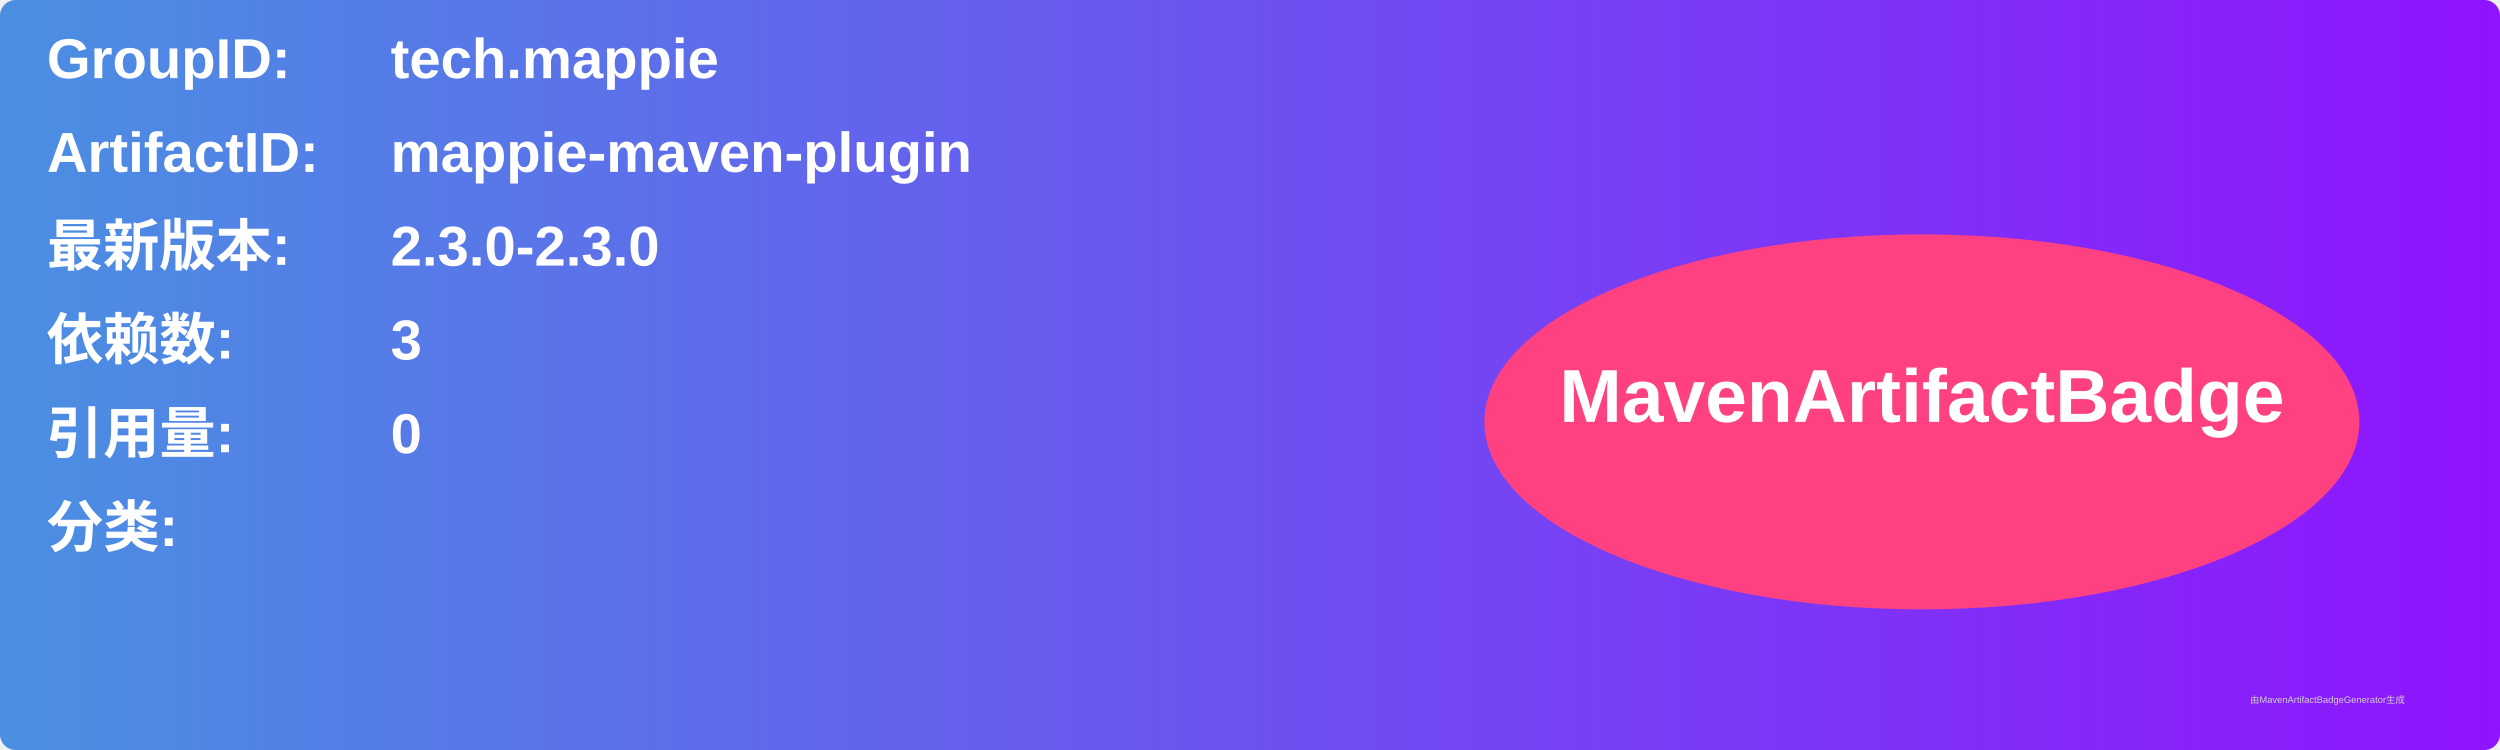
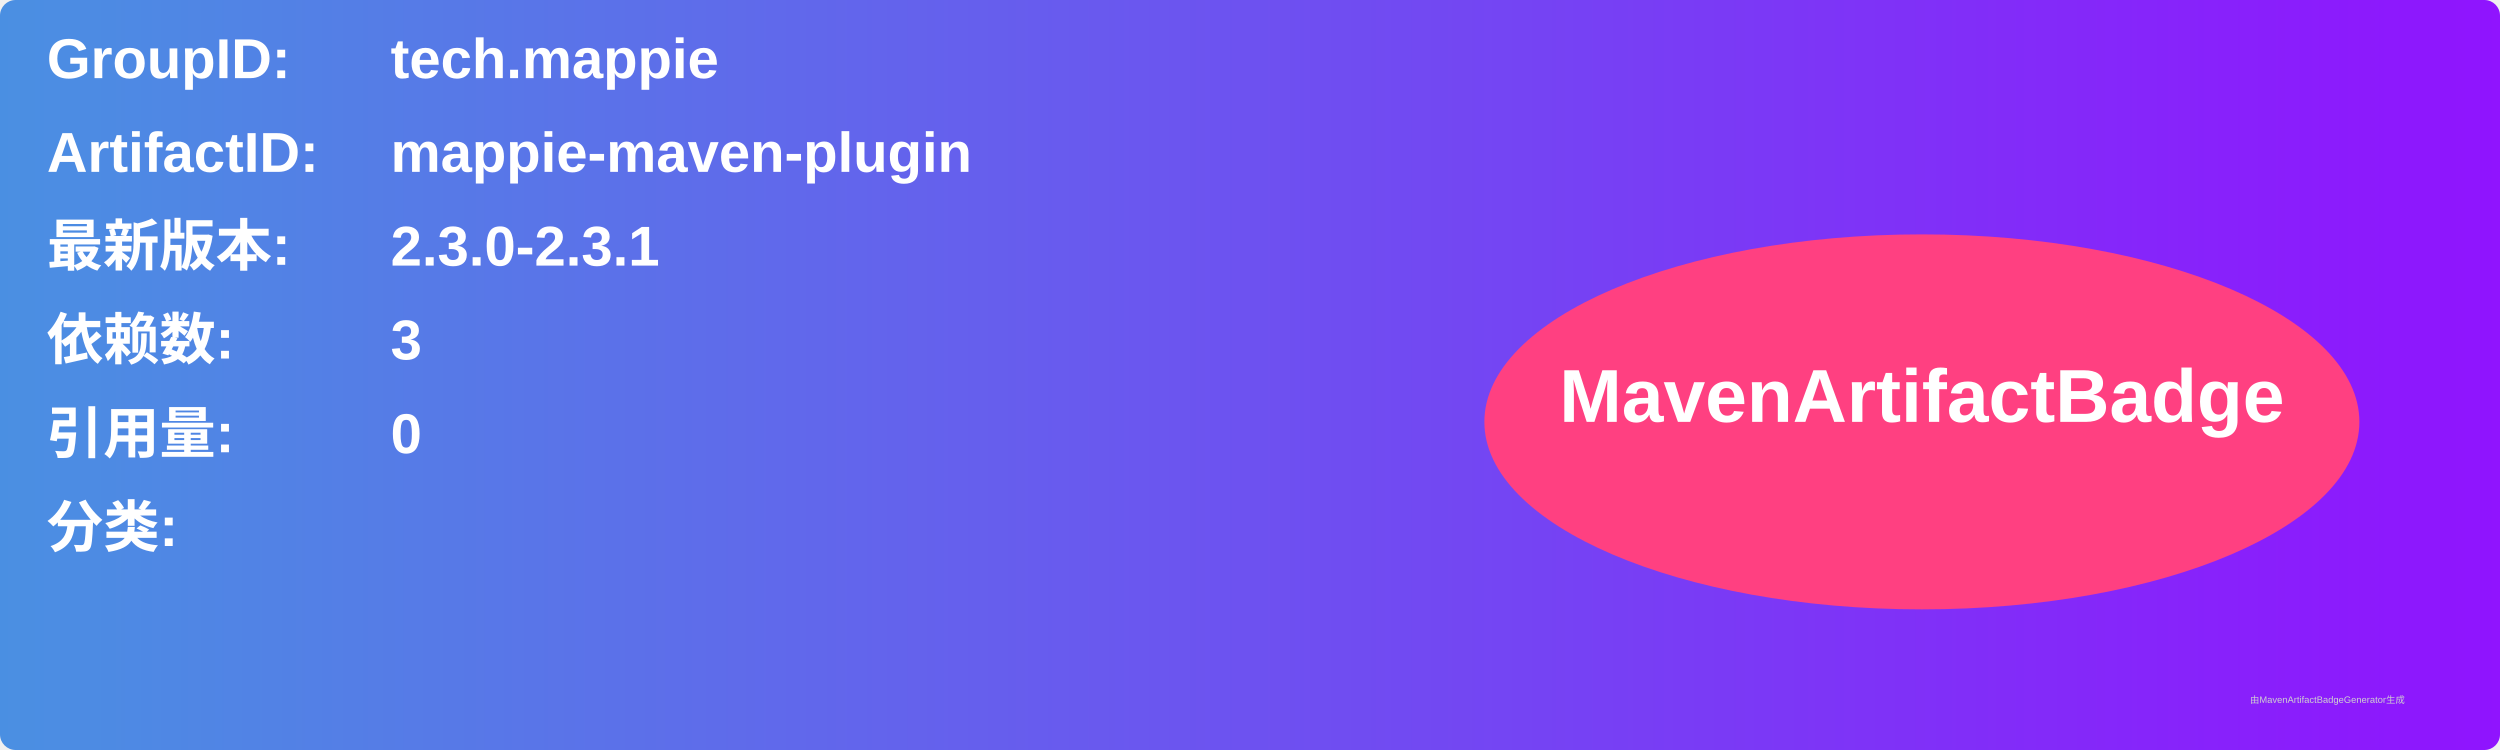
<svg xmlns="http://www.w3.org/2000/svg" width="800" height="240" viewBox="0 0 800 240">
  <linearGradient id="grad" x1="0%" y1="0%" x2="100%" y2="0%">
    <stop offset="0%" stop-color="#4a90e2" />
    <stop offset="100%" stop-color="#9013fe" />
  </linearGradient>
  <rect width="100%" height="100%" rx="5" ry="5" fill="url(#grad)" />
  <g transform="translate(15, 15)">
    <text x="0" y="10" font-family="Arial" font-size="18" fill="white" font-weight="bold" width="260">GroupID:</text>
    <text x="110" y="10" font-family="Arial" font-size="18" fill="white" font-weight="bold" width="460">tech.mappie</text>
    <text x="0" y="40" font-family="Arial" font-size="18" fill="white" font-weight="bold" width="260">ArtifactID:</text>
    <text x="110" y="40" font-family="Arial" font-size="18" fill="white" font-weight="bold" width="460">mappie-maven-plugin</text>
    <text x="0" y="70" font-family="Arial" font-size="18" fill="white" font-weight="bold">最新版本:</text>
    <text x="110" y="70" font-family="Arial" font-size="18" fill="white" font-weight="bold">
-       <tspan font-weight="bold">2.3.0-2.3.0</tspan>
+       <tspan font-weight="bold">2.3.0-2.3.1</tspan>
    </text>
    <text x="0" y="100" font-family="Arial" font-size="18" fill="white" font-weight="bold">依赖数: </text>
    <text x="110" y="100" font-family="Arial" font-size="18" fill="white">
      <tspan font-weight="bold">3</tspan>
    </text>
    <text x="0" y="130" font-family="Arial" font-size="18" fill="white" font-weight="bold">引用量: </text>
    <text x="110" y="130" font-family="Arial" font-size="18" fill="white">
      <tspan font-weight="bold">0</tspan>
    </text>
    <text x="0" y="160" font-family="Arial" font-size="18" fill="white" font-weight="bold">分类:</text>
    <text x="10" y="190" font-family="Arial" font-size="10" fill="white">
      <tspan font-weight="bold" />
    </text>
    <ellipse cx="600" cy="120" rx="140" ry="60" fill="#ff4081" />
    <text x="600" y="120" text-anchor="middle" font-family="Arial" font-size="24" fill="white" font-weight="bold">MavenArtifactBadge</text>
  </g>
  <text x="720" y="225" font-family="Arial" font-size="3" fill="#d0d0d0">由MavenArtifactBadgeGenerator生成</text>
</svg>
